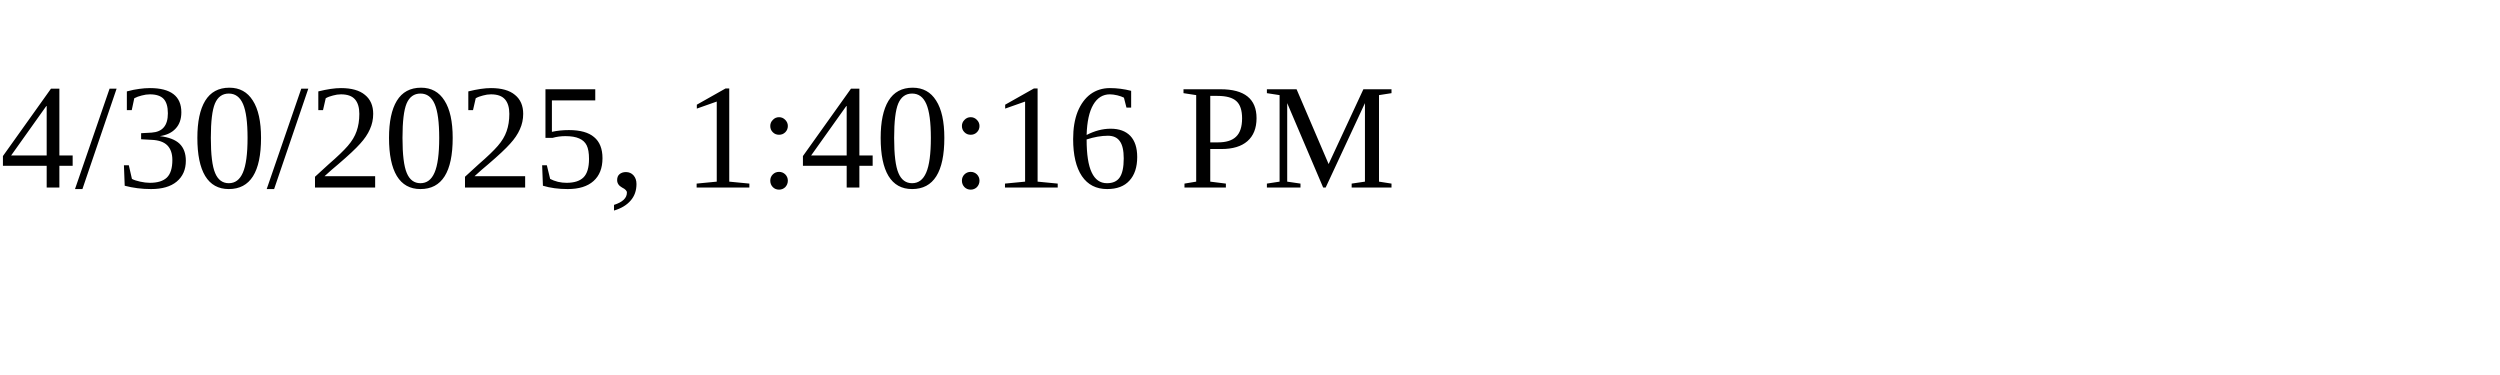
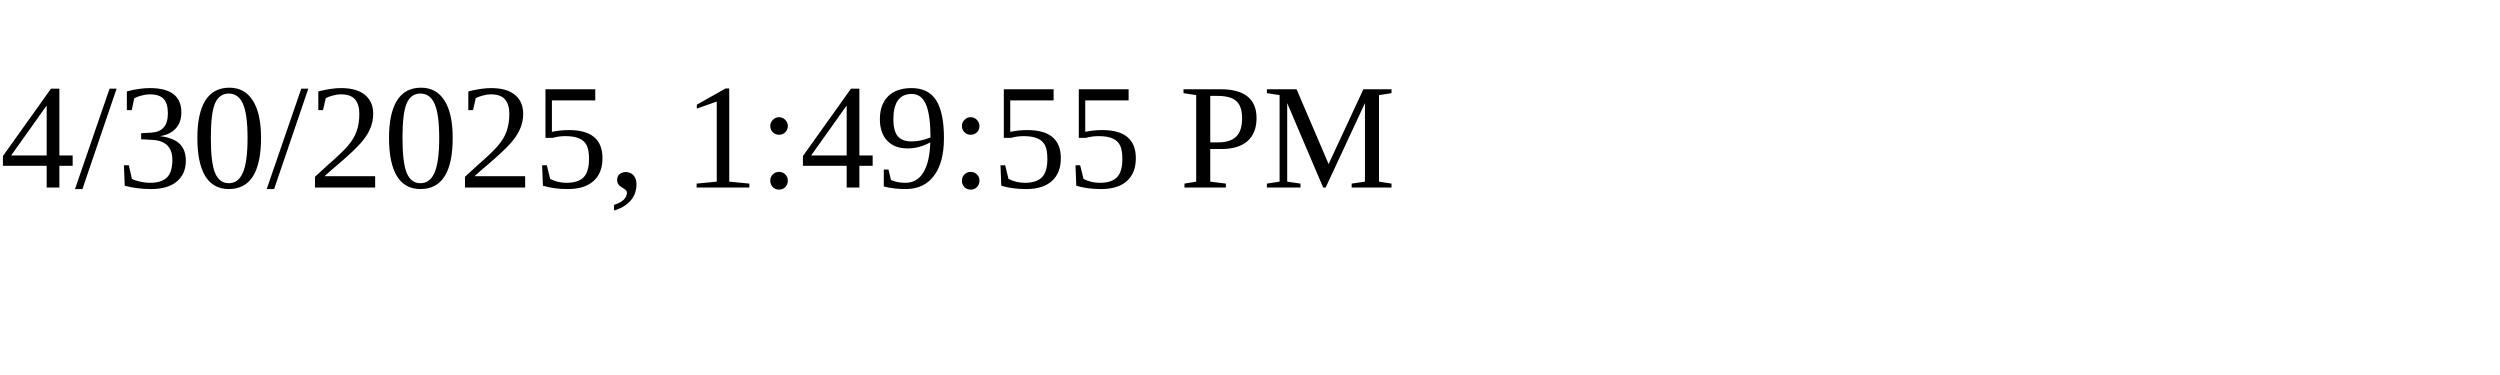
<svg xmlns="http://www.w3.org/2000/svg" height="30" width="200">
-   <text x="0" y="15">4/30/2025, 1:40:16 PM</text>
+   <text x="0" y="15">4/30/2025, 1:49:55 PM</text>
</svg>
